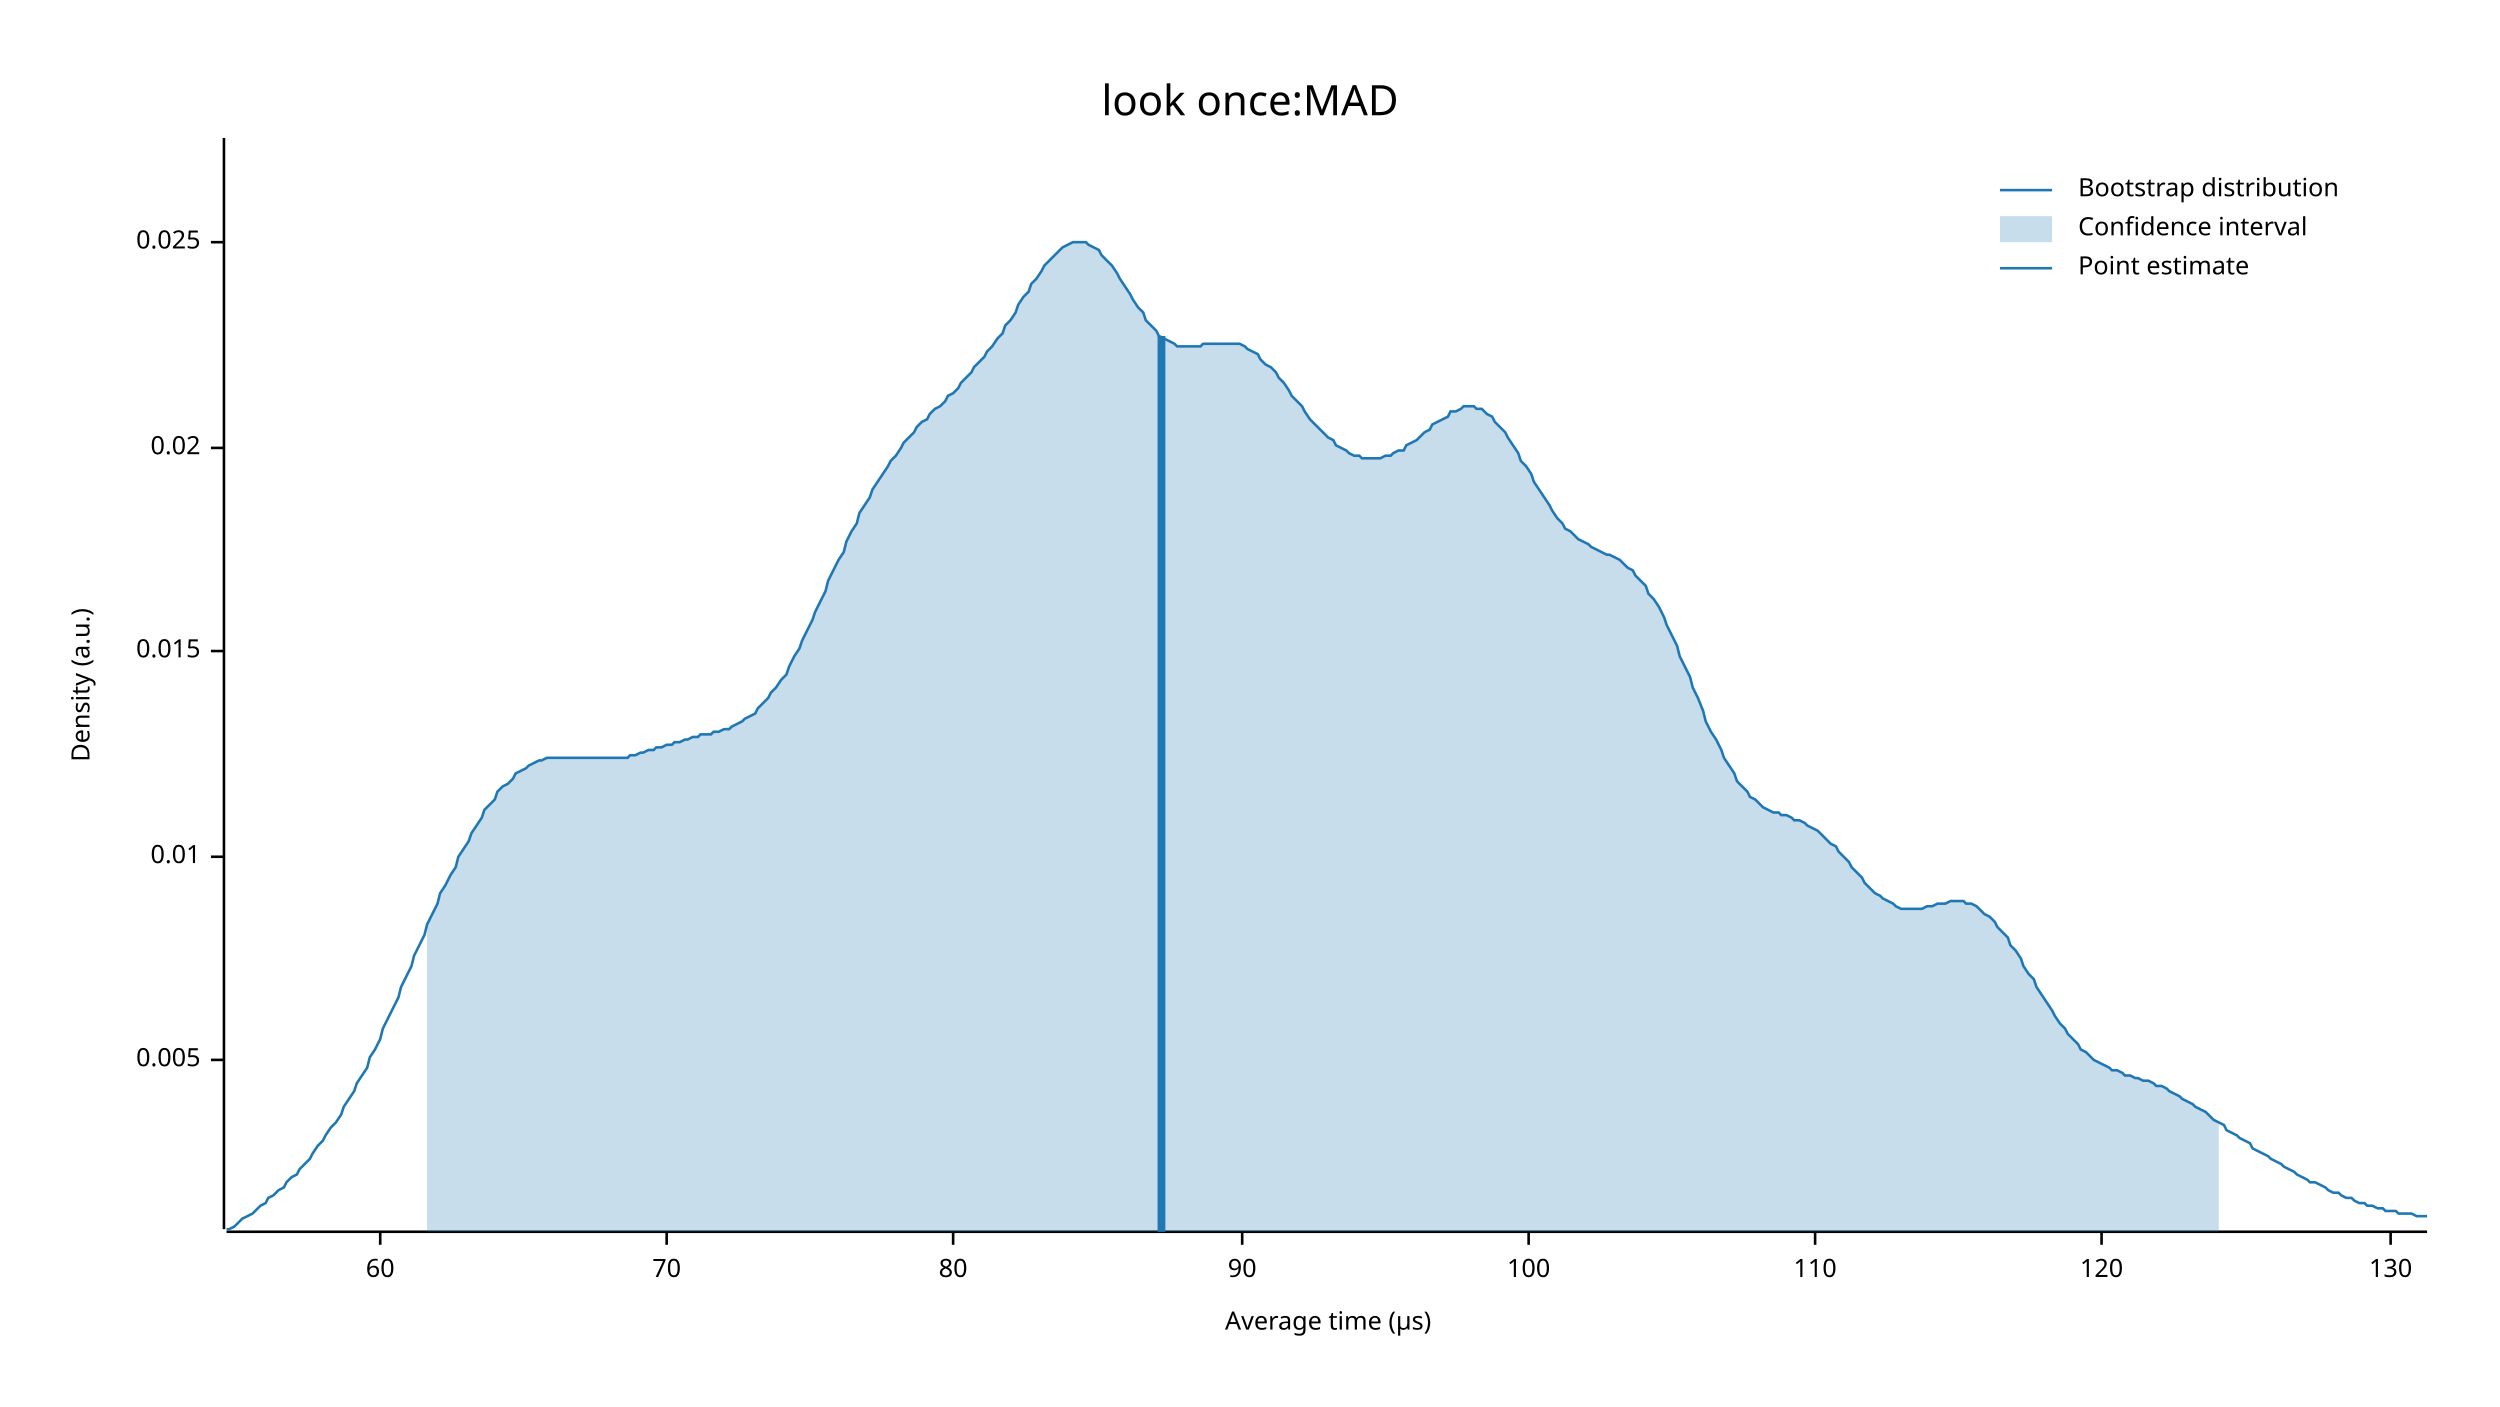
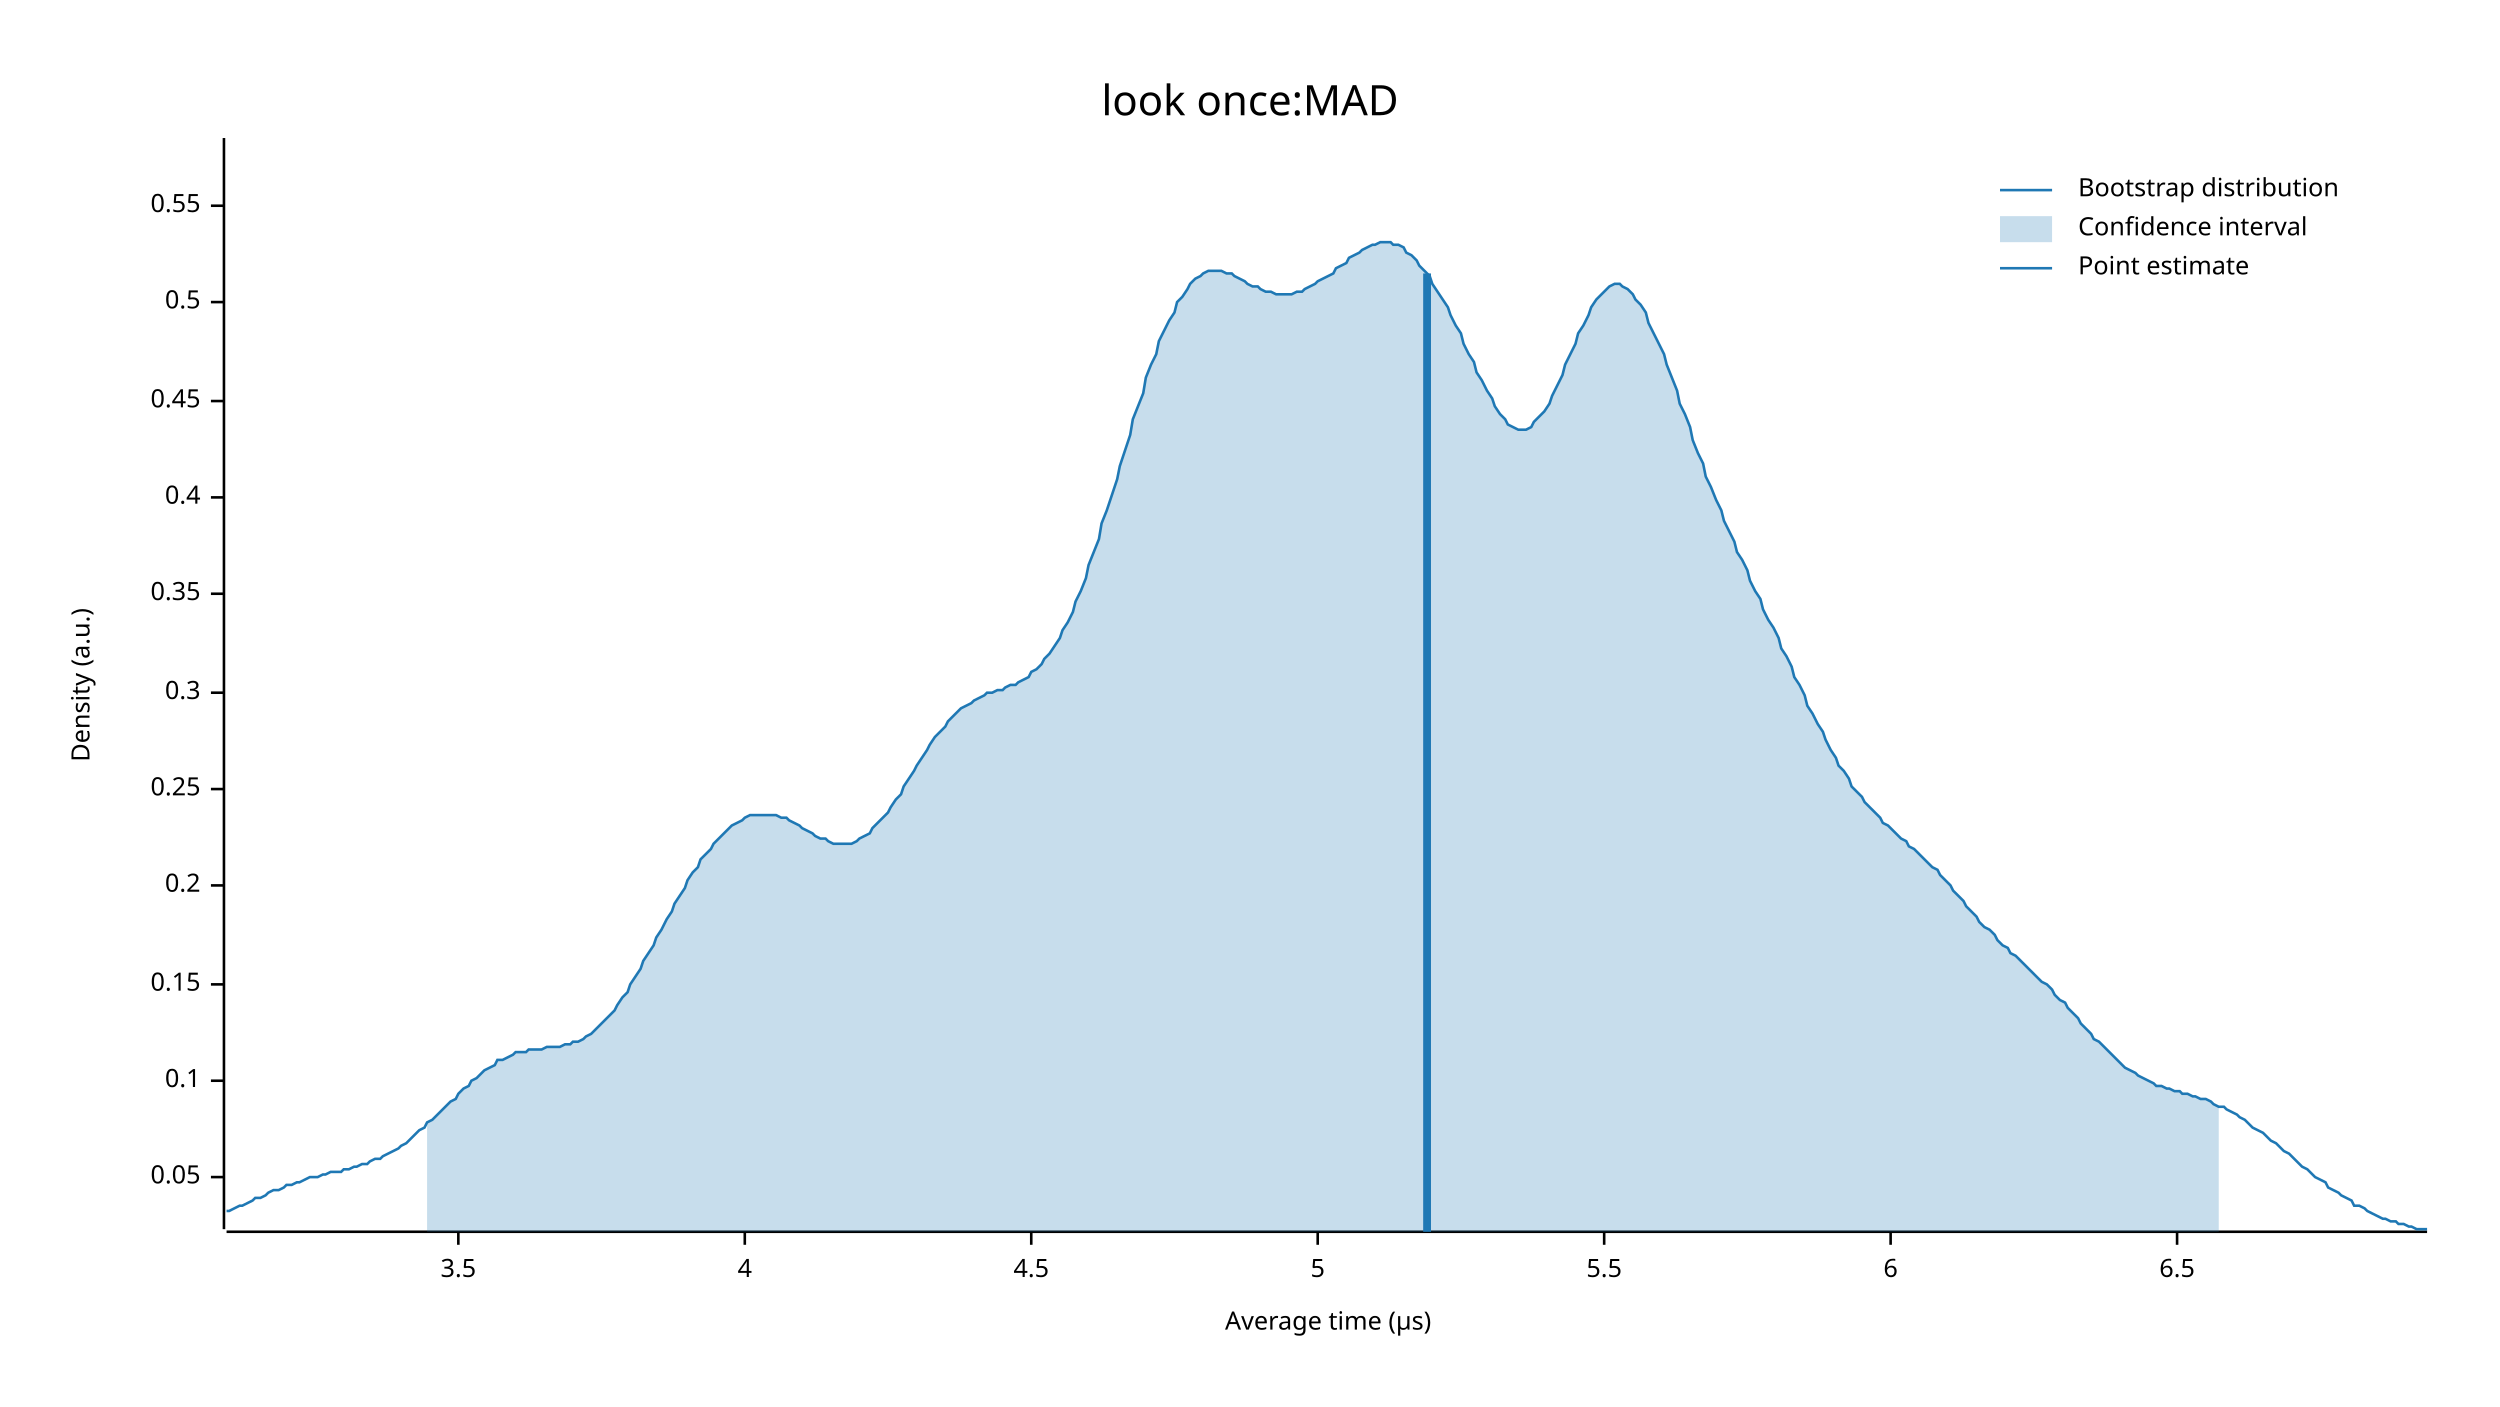
<svg xmlns="http://www.w3.org/2000/svg" width="960" height="540" viewBox="0 0 960 540">
  <text x="480" y="32" dy="0.76em" text-anchor="middle" font-family="sans-serif" font-size="16.129" opacity="1" fill="#000000">
look once:MAD
</text>
  <text x="27" y="263" dy="0.76em" text-anchor="middle" font-family="sans-serif" font-size="9.677" opacity="1" fill="#000000" transform="rotate(270, 27, 263)">
Density (a.u.)
</text>
  <text x="510" y="513" dy="-0.5ex" text-anchor="middle" font-family="sans-serif" font-size="9.677" opacity="1" fill="#000000">
Average time (µs)
</text>
  <polyline fill="none" opacity="1" stroke="#000000" stroke-width="1" points="86,53 86,472 " />
-   <text x="77" y="407" dy="0.5ex" text-anchor="end" font-family="sans-serif" font-size="9.677" opacity="1" fill="#000000">
- 0.005
+   <text x="77" y="452" dy="0.5ex" text-anchor="end" font-family="sans-serif" font-size="9.677" opacity="1" fill="#000000">
+ 0.05
</text>
-   <polyline fill="none" opacity="1" stroke="#000000" stroke-width="1" points="81,407 86,407 " />
-   <text x="77" y="329" dy="0.5ex" text-anchor="end" font-family="sans-serif" font-size="9.677" opacity="1" fill="#000000">
- 0.01
+   <polyline fill="none" opacity="1" stroke="#000000" stroke-width="1" points="81,452 86,452 " />
+   <text x="77" y="415" dy="0.5ex" text-anchor="end" font-family="sans-serif" font-size="9.677" opacity="1" fill="#000000">
+ 0.1
</text>
-   <polyline fill="none" opacity="1" stroke="#000000" stroke-width="1" points="81,329 86,329 " />
-   <text x="77" y="250" dy="0.5ex" text-anchor="end" font-family="sans-serif" font-size="9.677" opacity="1" fill="#000000">
- 0.015
+   <polyline fill="none" opacity="1" stroke="#000000" stroke-width="1" points="81,415 86,415 " />
+   <text x="77" y="378" dy="0.5ex" text-anchor="end" font-family="sans-serif" font-size="9.677" opacity="1" fill="#000000">
+ 0.15
</text>
-   <polyline fill="none" opacity="1" stroke="#000000" stroke-width="1" points="81,250 86,250 " />
-   <text x="77" y="172" dy="0.5ex" text-anchor="end" font-family="sans-serif" font-size="9.677" opacity="1" fill="#000000">
- 0.02
+   <polyline fill="none" opacity="1" stroke="#000000" stroke-width="1" points="81,378 86,378 " />
+   <text x="77" y="340" dy="0.5ex" text-anchor="end" font-family="sans-serif" font-size="9.677" opacity="1" fill="#000000">
+ 0.2
</text>
-   <polyline fill="none" opacity="1" stroke="#000000" stroke-width="1" points="81,172 86,172 " />
-   <text x="77" y="93" dy="0.5ex" text-anchor="end" font-family="sans-serif" font-size="9.677" opacity="1" fill="#000000">
- 0.025
+   <polyline fill="none" opacity="1" stroke="#000000" stroke-width="1" points="81,340 86,340 " />
+   <text x="77" y="303" dy="0.5ex" text-anchor="end" font-family="sans-serif" font-size="9.677" opacity="1" fill="#000000">
+ 0.25
</text>
-   <polyline fill="none" opacity="1" stroke="#000000" stroke-width="1" points="81,93 86,93 " />
+   <polyline fill="none" opacity="1" stroke="#000000" stroke-width="1" points="81,303 86,303 " />
+   <text x="77" y="266" dy="0.5ex" text-anchor="end" font-family="sans-serif" font-size="9.677" opacity="1" fill="#000000">
+ 0.3
+ </text>
+   <polyline fill="none" opacity="1" stroke="#000000" stroke-width="1" points="81,266 86,266 " />
+   <text x="77" y="228" dy="0.5ex" text-anchor="end" font-family="sans-serif" font-size="9.677" opacity="1" fill="#000000">
+ 0.35
+ </text>
+   <polyline fill="none" opacity="1" stroke="#000000" stroke-width="1" points="81,228 86,228 " />
+   <text x="77" y="191" dy="0.5ex" text-anchor="end" font-family="sans-serif" font-size="9.677" opacity="1" fill="#000000">
+ 0.4
+ </text>
+   <polyline fill="none" opacity="1" stroke="#000000" stroke-width="1" points="81,191 86,191 " />
+   <text x="77" y="154" dy="0.5ex" text-anchor="end" font-family="sans-serif" font-size="9.677" opacity="1" fill="#000000">
+ 0.45
+ </text>
+   <polyline fill="none" opacity="1" stroke="#000000" stroke-width="1" points="81,154 86,154 " />
+   <text x="77" y="116" dy="0.5ex" text-anchor="end" font-family="sans-serif" font-size="9.677" opacity="1" fill="#000000">
+ 0.5
+ </text>
+   <polyline fill="none" opacity="1" stroke="#000000" stroke-width="1" points="81,116 86,116 " />
+   <text x="77" y="79" dy="0.5ex" text-anchor="end" font-family="sans-serif" font-size="9.677" opacity="1" fill="#000000">
+ 0.55
+ </text>
+   <polyline fill="none" opacity="1" stroke="#000000" stroke-width="1" points="81,79 86,79 " />
  <polyline fill="none" opacity="1" stroke="#000000" stroke-width="1" points="87,473 932,473 " />
-   <text x="146" y="483" dy="0.76em" text-anchor="middle" font-family="sans-serif" font-size="9.677" opacity="1" fill="#000000">
- 60
+   <text x="176" y="483" dy="0.76em" text-anchor="middle" font-family="sans-serif" font-size="9.677" opacity="1" fill="#000000">
+ 3.5
</text>
-   <polyline fill="none" opacity="1" stroke="#000000" stroke-width="1" points="146,473 146,478 " />
-   <text x="256" y="483" dy="0.76em" text-anchor="middle" font-family="sans-serif" font-size="9.677" opacity="1" fill="#000000">
- 70
+   <polyline fill="none" opacity="1" stroke="#000000" stroke-width="1" points="176,473 176,478 " />
+   <text x="286" y="483" dy="0.76em" text-anchor="middle" font-family="sans-serif" font-size="9.677" opacity="1" fill="#000000">
+ 4
</text>
-   <polyline fill="none" opacity="1" stroke="#000000" stroke-width="1" points="256,473 256,478 " />
-   <text x="366" y="483" dy="0.76em" text-anchor="middle" font-family="sans-serif" font-size="9.677" opacity="1" fill="#000000">
- 80
+   <polyline fill="none" opacity="1" stroke="#000000" stroke-width="1" points="286,473 286,478 " />
+   <text x="396" y="483" dy="0.76em" text-anchor="middle" font-family="sans-serif" font-size="9.677" opacity="1" fill="#000000">
+ 4.5
</text>
-   <polyline fill="none" opacity="1" stroke="#000000" stroke-width="1" points="366,473 366,478 " />
-   <text x="477" y="483" dy="0.76em" text-anchor="middle" font-family="sans-serif" font-size="9.677" opacity="1" fill="#000000">
- 90
+   <polyline fill="none" opacity="1" stroke="#000000" stroke-width="1" points="396,473 396,478 " />
+   <text x="506" y="483" dy="0.76em" text-anchor="middle" font-family="sans-serif" font-size="9.677" opacity="1" fill="#000000">
+ 5
</text>
-   <polyline fill="none" opacity="1" stroke="#000000" stroke-width="1" points="477,473 477,478 " />
-   <text x="587" y="483" dy="0.76em" text-anchor="middle" font-family="sans-serif" font-size="9.677" opacity="1" fill="#000000">
- 100
+   <polyline fill="none" opacity="1" stroke="#000000" stroke-width="1" points="506,473 506,478 " />
+   <text x="616" y="483" dy="0.76em" text-anchor="middle" font-family="sans-serif" font-size="9.677" opacity="1" fill="#000000">
+ 5.5
</text>
-   <polyline fill="none" opacity="1" stroke="#000000" stroke-width="1" points="587,473 587,478 " />
-   <text x="697" y="483" dy="0.76em" text-anchor="middle" font-family="sans-serif" font-size="9.677" opacity="1" fill="#000000">
- 110
+   <polyline fill="none" opacity="1" stroke="#000000" stroke-width="1" points="616,473 616,478 " />
+   <text x="726" y="483" dy="0.76em" text-anchor="middle" font-family="sans-serif" font-size="9.677" opacity="1" fill="#000000">
+ 6
</text>
-   <polyline fill="none" opacity="1" stroke="#000000" stroke-width="1" points="697,473 697,478 " />
-   <text x="807" y="483" dy="0.76em" text-anchor="middle" font-family="sans-serif" font-size="9.677" opacity="1" fill="#000000">
- 120
+   <polyline fill="none" opacity="1" stroke="#000000" stroke-width="1" points="726,473 726,478 " />
+   <text x="836" y="483" dy="0.76em" text-anchor="middle" font-family="sans-serif" font-size="9.677" opacity="1" fill="#000000">
+ 6.5
</text>
-   <polyline fill="none" opacity="1" stroke="#000000" stroke-width="1" points="807,473 807,478 " />
-   <text x="918" y="483" dy="0.76em" text-anchor="middle" font-family="sans-serif" font-size="9.677" opacity="1" fill="#000000">
- 130
- </text>
-   <polyline fill="none" opacity="1" stroke="#000000" stroke-width="1" points="918,473 918,478 " />
-   <polyline fill="none" opacity="1" stroke="#1F78B4" stroke-width="1" points="87,472 88,472 90,471 92,469 93,468 95,467 97,466 98,465 100,463 102,462 103,460 105,459 107,457 109,456 110,454 112,452 114,451 115,449 117,447 119,445 120,443 122,440 124,438 125,436 127,433 129,431 131,428 132,425 134,422 136,419 137,416 139,413 141,410 142,406 144,403 146,399 147,395 149,391 151,387 153,383 154,379 156,375 158,371 159,367 161,363 163,359 164,355 166,351 168,347 169,343 171,340 173,336 175,333 176,329 178,326 180,323 181,320 183,317 185,314 186,311 188,309 190,307 191,304 193,302 195,301 197,299 198,297 200,296 202,295 203,294 205,293 207,292 208,292 210,291 212,291 214,291 215,291 217,291 219,291 220,291 222,291 224,291 225,291 227,291 229,291 230,291 232,291 234,291 236,291 237,291 239,291 241,291 242,290 244,290 246,289 247,289 249,288 251,288 252,287 254,287 256,286 258,286 259,285 261,285 263,284 264,284 266,283 268,283 269,282 271,282 273,282 274,281 276,281 278,280 280,280 281,279 283,278 285,277 286,276 288,275 290,274 291,272 293,270 295,268 296,266 298,264 300,261 302,259 303,256 305,252 307,249 308,246 310,242 312,238 313,235 315,231 317,227 318,223 320,219 322,215 324,212 325,208 327,204 329,201 330,197 332,194 334,191 335,188 337,185 339,182 341,179 342,177 344,175 346,172 347,170 349,168 351,166 352,164 354,162 356,161 357,159 359,157 361,156 363,154 364,152 366,151 368,149 369,147 371,145 373,143 374,141 376,139 378,137 379,135 381,133 383,130 385,128 386,125 388,123 390,120 391,117 393,114 395,112 396,109 398,107 400,104 401,102 403,100 405,98 407,96 408,95 410,94 412,93 413,93 415,93 417,93 418,94 420,95 422,96 423,98 425,100 427,102 429,105 430,107 432,110 434,113 435,115 437,118 439,120 440,123 442,125 444,127 445,129 447,130 449,131 451,132 452,133 454,133 456,133 457,133 459,133 461,133 462,132 464,132 466,132 468,132 469,132 471,132 473,132 474,132 476,132 478,133 479,134 481,135 483,136 484,138 486,140 488,141 490,143 491,145 493,147 495,150 496,152 498,154 500,156 501,158 503,161 505,163 506,164 508,166 510,168 512,169 513,171 515,172 517,173 518,174 520,175 522,175 523,176 525,176 527,176 528,176 530,176 532,175 534,175 535,174 537,173 539,173 540,171 542,170 544,169 545,168 547,166 549,165 550,163 552,162 554,161 556,160 557,158 559,158 561,157 562,156 564,156 566,156 567,157 569,157 571,159 573,160 574,162 576,164 578,166 579,168 581,171 583,174 584,177 586,179 588,182 589,185 591,188 593,191 595,194 596,196 598,199 600,201 601,203 603,204 605,206 606,207 608,208 610,209 611,210 613,211 615,212 617,213 618,213 620,214 622,215 623,216 625,218 627,219 628,221 630,223 632,225 633,228 635,230 637,233 639,237 640,240 642,244 644,248 645,252 647,256 649,260 650,264 652,268 654,273 655,277 657,281 659,284 661,288 662,291 664,294 666,297 667,300 669,302 671,304 672,306 674,307 676,309 677,310 679,311 681,312 683,312 684,313 686,313 688,314 689,315 691,315 693,316 694,317 696,318 698,319 700,321 701,322 703,324 705,325 706,327 708,329 710,331 711,333 713,335 715,337 716,339 718,341 720,343 722,344 723,345 725,346 727,347 728,348 730,349 732,349 733,349 735,349 737,349 738,349 740,348 742,348 744,347 745,347 747,347 749,346 750,346 752,346 754,346 755,347 757,347 759,348 760,349 762,351 764,352 766,354 767,356 769,358 771,360 772,363 774,365 776,368 777,371 779,374 781,376 782,379 784,382 786,385 788,388 789,390 791,393 793,395 794,397 796,399 798,401 799,403 801,404 803,406 804,407 806,408 808,409 810,410 811,411 813,411 815,412 816,413 818,413 820,414 821,414 823,415 825,415 827,416 828,417 830,417 832,418 833,419 835,420 837,421 838,422 840,423 842,424 843,425 845,426 847,427 849,429 850,430 852,431 854,432 855,434 857,435 859,436 860,437 862,438 864,439 865,441 867,442 869,443 871,444 872,445 874,446 876,447 877,448 879,449 881,450 882,451 884,452 886,453 887,454 889,454 891,455 893,456 894,457 896,458 898,458 899,459 901,460 903,460 904,461 906,462 908,462 909,463 911,463 913,464 915,464 916,465 918,465 920,465 921,466 923,466 925,466 926,466 928,467 930,467 932,467 " />
-   <polygon opacity="0.25" fill="#1F78B4" points="164,355 166,351 168,347 169,343 171,340 173,336 175,333 176,329 178,326 180,323 181,320 183,317 185,314 186,311 188,309 190,307 191,304 193,302 195,301 197,299 198,297 200,296 202,295 203,294 205,293 207,292 208,292 210,291 212,291 214,291 215,291 217,291 219,291 220,291 222,291 224,291 225,291 227,291 229,291 230,291 232,291 234,291 236,291 237,291 239,291 241,291 242,290 244,290 246,289 247,289 249,288 251,288 252,287 254,287 256,286 258,286 259,285 261,285 263,284 264,284 266,283 268,283 269,282 271,282 273,282 274,281 276,281 278,280 280,280 281,279 283,278 285,277 286,276 288,275 290,274 291,272 293,270 295,268 296,266 298,264 300,261 302,259 303,256 305,252 307,249 308,246 310,242 312,238 313,235 315,231 317,227 318,223 320,219 322,215 324,212 325,208 327,204 329,201 330,197 332,194 334,191 335,188 337,185 339,182 341,179 342,177 344,175 346,172 347,170 349,168 351,166 352,164 354,162 356,161 357,159 359,157 361,156 363,154 364,152 366,151 368,149 369,147 371,145 373,143 374,141 376,139 378,137 379,135 381,133 383,130 385,128 386,125 388,123 390,120 391,117 393,114 395,112 396,109 398,107 400,104 401,102 403,100 405,98 407,96 408,95 410,94 412,93 413,93 415,93 417,93 418,94 420,95 422,96 423,98 425,100 427,102 429,105 430,107 432,110 434,113 435,115 437,118 439,120 440,123 442,125 444,127 445,129 447,130 449,131 451,132 452,133 454,133 456,133 457,133 459,133 461,133 462,132 464,132 466,132 468,132 469,132 471,132 473,132 474,132 476,132 478,133 479,134 481,135 483,136 484,138 486,140 488,141 490,143 491,145 493,147 495,150 496,152 498,154 500,156 501,158 503,161 505,163 506,164 508,166 510,168 512,169 513,171 515,172 517,173 518,174 520,175 522,175 523,176 525,176 527,176 528,176 530,176 532,175 534,175 535,174 537,173 539,173 540,171 542,170 544,169 545,168 547,166 549,165 550,163 552,162 554,161 556,160 557,158 559,158 561,157 562,156 564,156 566,156 567,157 569,157 571,159 573,160 574,162 576,164 578,166 579,168 581,171 583,174 584,177 586,179 588,182 589,185 591,188 593,191 595,194 596,196 598,199 600,201 601,203 603,204 605,206 606,207 608,208 610,209 611,210 613,211 615,212 617,213 618,213 620,214 622,215 623,216 625,218 627,219 628,221 630,223 632,225 633,228 635,230 637,233 639,237 640,240 642,244 644,248 645,252 647,256 649,260 650,264 652,268 654,273 655,277 657,281 659,284 661,288 662,291 664,294 666,297 667,300 669,302 671,304 672,306 674,307 676,309 677,310 679,311 681,312 683,312 684,313 686,313 688,314 689,315 691,315 693,316 694,317 696,318 698,319 700,321 701,322 703,324 705,325 706,327 708,329 710,331 711,333 713,335 715,337 716,339 718,341 720,343 722,344 723,345 725,346 727,347 728,348 730,349 732,349 733,349 735,349 737,349 738,349 740,348 742,348 744,347 745,347 747,347 749,346 750,346 752,346 754,346 755,347 757,347 759,348 760,349 762,351 764,352 766,354 767,356 769,358 771,360 772,363 774,365 776,368 777,371 779,374 781,376 782,379 784,382 786,385 788,388 789,390 791,393 793,395 794,397 796,399 798,401 799,403 801,404 803,406 804,407 806,408 808,409 810,410 811,411 813,411 815,412 816,413 818,413 820,414 821,414 823,415 825,415 827,416 828,417 830,417 832,418 833,419 835,420 837,421 838,422 840,423 842,424 843,425 845,426 847,427 849,429 850,430 852,431 852,473 164,473 " />
-   <polyline fill="none" opacity="1" stroke="#1F78B4" stroke-width="3" points="446,473 446,129 " />
+   <polyline fill="none" opacity="1" stroke="#000000" stroke-width="1" points="836,473 836,478 " />
+   <polyline fill="none" opacity="1" stroke="#1F78B4" stroke-width="1" points="87,465 88,465 90,464 92,463 93,463 95,462 97,461 98,460 100,460 102,459 103,458 105,457 107,457 109,456 110,455 112,455 114,454 115,454 117,453 119,452 120,452 122,452 124,451 125,451 127,450 129,450 131,450 132,449 134,449 136,448 137,448 139,447 141,447 142,446 144,445 146,445 147,444 149,443 151,442 153,441 154,440 156,439 158,437 159,436 161,434 163,433 164,431 166,430 168,428 169,427 171,425 173,423 175,422 176,420 178,418 180,417 181,415 183,414 185,412 186,411 188,410 190,409 191,407 193,407 195,406 197,405 198,404 200,404 202,404 203,403 205,403 207,403 208,403 210,402 212,402 214,402 215,402 217,401 219,401 220,400 222,400 224,399 225,398 227,397 229,395 230,394 232,392 234,390 236,388 237,386 239,383 241,381 242,378 244,375 246,372 247,369 249,366 251,363 252,360 254,357 256,353 258,350 259,347 261,344 263,341 264,338 266,335 268,333 269,330 271,328 273,326 274,324 276,322 278,320 280,318 281,317 283,316 285,315 286,314 288,313 290,313 291,313 293,313 295,313 296,313 298,313 300,314 302,314 303,315 305,316 307,317 308,318 310,319 312,320 313,321 315,322 317,322 318,323 320,324 322,324 324,324 325,324 327,324 329,323 330,322 332,321 334,320 335,318 337,316 339,314 341,312 342,310 344,307 346,305 347,302 349,299 351,296 352,294 354,291 356,288 357,286 359,283 361,281 363,279 364,277 366,275 368,273 369,272 371,271 373,270 374,269 376,268 378,267 379,266 381,266 383,265 385,265 386,264 388,263 390,263 391,262 393,261 395,260 396,258 398,257 400,255 401,253 403,251 405,248 407,245 408,242 410,239 412,235 413,231 415,227 417,222 418,217 420,212 422,207 423,201 425,196 427,190 429,184 430,179 432,173 434,167 435,161 437,156 439,151 440,145 442,140 444,136 445,131 447,127 449,123 451,120 452,116 454,114 456,111 457,109 459,107 461,106 462,105 464,104 466,104 468,104 469,104 471,105 473,105 474,106 476,107 478,108 479,109 481,110 483,110 484,111 486,112 488,112 490,113 491,113 493,113 495,113 496,113 498,112 500,112 501,111 503,110 505,109 506,108 508,107 510,106 512,105 513,103 515,102 517,101 518,99 520,98 522,97 523,96 525,95 527,94 528,94 530,93 532,93 534,93 535,94 537,94 539,95 540,97 542,98 544,100 545,102 547,104 549,106 550,109 552,112 554,115 556,118 557,121 559,125 561,128 562,132 564,136 566,139 567,143 569,146 571,150 573,153 574,156 576,159 578,161 579,163 581,164 583,165 584,165 586,165 588,164 589,162 591,160 593,158 595,155 596,152 598,148 600,144 601,140 603,136 605,132 606,128 608,125 610,121 611,118 613,115 615,113 617,111 618,110 620,109 622,109 623,110 625,111 627,113 628,115 630,117 632,120 633,124 635,128 637,132 639,136 640,140 642,145 644,150 645,155 647,159 649,164 650,169 652,174 654,178 655,183 657,187 659,192 661,196 662,200 664,204 666,208 667,212 669,215 671,219 672,223 674,227 676,230 677,234 679,238 681,241 683,245 684,249 686,252 688,256 689,260 691,263 693,267 694,271 696,274 698,278 700,281 701,284 703,288 705,291 706,294 708,296 710,299 711,302 713,304 715,306 716,308 718,310 720,312 722,314 723,316 725,317 727,319 728,320 730,322 732,323 733,325 735,326 737,328 738,329 740,331 742,333 744,334 745,336 747,338 749,340 750,342 752,344 754,346 755,348 757,350 759,352 760,354 762,356 764,357 766,359 767,361 769,363 771,364 772,366 774,367 776,369 777,370 779,372 781,374 782,375 784,377 786,378 788,380 789,382 791,384 793,385 794,387 796,389 798,391 799,393 801,395 803,397 804,399 806,400 808,402 810,404 811,405 813,407 815,409 816,410 818,411 820,412 821,413 823,414 825,415 827,416 828,417 830,417 832,418 833,418 835,419 837,419 838,420 840,420 842,421 843,421 845,422 847,422 849,423 850,424 852,425 854,425 855,426 857,427 859,428 860,429 862,430 864,432 865,433 867,434 869,435 871,437 872,438 874,439 876,441 877,442 879,443 881,445 882,446 884,448 886,449 887,450 889,452 891,453 893,454 894,456 896,457 898,458 899,459 901,460 903,461 904,463 906,463 908,464 909,465 911,466 913,467 915,468 916,468 918,469 920,469 921,470 923,470 925,471 926,471 928,472 930,472 932,472 " />
+   <polygon opacity="0.25" fill="#1F78B4" points="164,431 166,430 168,428 169,427 171,425 173,423 175,422 176,420 178,418 180,417 181,415 183,414 185,412 186,411 188,410 190,409 191,407 193,407 195,406 197,405 198,404 200,404 202,404 203,403 205,403 207,403 208,403 210,402 212,402 214,402 215,402 217,401 219,401 220,400 222,400 224,399 225,398 227,397 229,395 230,394 232,392 234,390 236,388 237,386 239,383 241,381 242,378 244,375 246,372 247,369 249,366 251,363 252,360 254,357 256,353 258,350 259,347 261,344 263,341 264,338 266,335 268,333 269,330 271,328 273,326 274,324 276,322 278,320 280,318 281,317 283,316 285,315 286,314 288,313 290,313 291,313 293,313 295,313 296,313 298,313 300,314 302,314 303,315 305,316 307,317 308,318 310,319 312,320 313,321 315,322 317,322 318,323 320,324 322,324 324,324 325,324 327,324 329,323 330,322 332,321 334,320 335,318 337,316 339,314 341,312 342,310 344,307 346,305 347,302 349,299 351,296 352,294 354,291 356,288 357,286 359,283 361,281 363,279 364,277 366,275 368,273 369,272 371,271 373,270 374,269 376,268 378,267 379,266 381,266 383,265 385,265 386,264 388,263 390,263 391,262 393,261 395,260 396,258 398,257 400,255 401,253 403,251 405,248 407,245 408,242 410,239 412,235 413,231 415,227 417,222 418,217 420,212 422,207 423,201 425,196 427,190 429,184 430,179 432,173 434,167 435,161 437,156 439,151 440,145 442,140 444,136 445,131 447,127 449,123 451,120 452,116 454,114 456,111 457,109 459,107 461,106 462,105 464,104 466,104 468,104 469,104 471,105 473,105 474,106 476,107 478,108 479,109 481,110 483,110 484,111 486,112 488,112 490,113 491,113 493,113 495,113 496,113 498,112 500,112 501,111 503,110 505,109 506,108 508,107 510,106 512,105 513,103 515,102 517,101 518,99 520,98 522,97 523,96 525,95 527,94 528,94 530,93 532,93 534,93 535,94 537,94 539,95 540,97 542,98 544,100 545,102 547,104 549,106 550,109 552,112 554,115 556,118 557,121 559,125 561,128 562,132 564,136 566,139 567,143 569,146 571,150 573,153 574,156 576,159 578,161 579,163 581,164 583,165 584,165 586,165 588,164 589,162 591,160 593,158 595,155 596,152 598,148 600,144 601,140 603,136 605,132 606,128 608,125 610,121 611,118 613,115 615,113 617,111 618,110 620,109 622,109 623,110 625,111 627,113 628,115 630,117 632,120 633,124 635,128 637,132 639,136 640,140 642,145 644,150 645,155 647,159 649,164 650,169 652,174 654,178 655,183 657,187 659,192 661,196 662,200 664,204 666,208 667,212 669,215 671,219 672,223 674,227 676,230 677,234 679,238 681,241 683,245 684,249 686,252 688,256 689,260 691,263 693,267 694,271 696,274 698,278 700,281 701,284 703,288 705,291 706,294 708,296 710,299 711,302 713,304 715,306 716,308 718,310 720,312 722,314 723,316 725,317 727,319 728,320 730,322 732,323 733,325 735,326 737,328 738,329 740,331 742,333 744,334 745,336 747,338 749,340 750,342 752,344 754,346 755,348 757,350 759,352 760,354 762,356 764,357 766,359 767,361 769,363 771,364 772,366 774,367 776,369 777,370 779,372 781,374 782,375 784,377 786,378 788,380 789,382 791,384 793,385 794,387 796,389 798,391 799,393 801,395 803,397 804,399 806,400 808,402 810,404 811,405 813,407 815,409 816,410 818,411 820,412 821,413 823,414 825,415 827,416 828,417 830,417 832,418 833,418 835,419 837,419 838,420 840,420 842,421 843,421 845,422 847,422 849,423 850,424 852,425 852,473 164,473 " />
+   <polyline fill="none" opacity="1" stroke="#1F78B4" stroke-width="3" points="548,473 548,105 " />
  <text x="798" y="68" dy="0.76em" text-anchor="start" font-family="sans-serif" font-size="9.677" opacity="1" fill="#000000">
Bootstrap distribution
</text>
  <text x="798" y="83" dy="0.76em" text-anchor="start" font-family="sans-serif" font-size="9.677" opacity="1" fill="#000000">
Confidence interval
</text>
  <text x="798" y="98" dy="0.76em" text-anchor="start" font-family="sans-serif" font-size="9.677" opacity="1" fill="#000000">
Point estimate
</text>
  <polyline fill="none" opacity="1" stroke="#1F78B4" stroke-width="1" points="768,73 788,73 " />
  <rect x="768" y="83" width="20" height="10" opacity="0.25" fill="#1F78B4" stroke="none" />
  <polyline fill="none" opacity="1" stroke="#1F78B4" stroke-width="1" points="768,103 788,103 " />
</svg>
